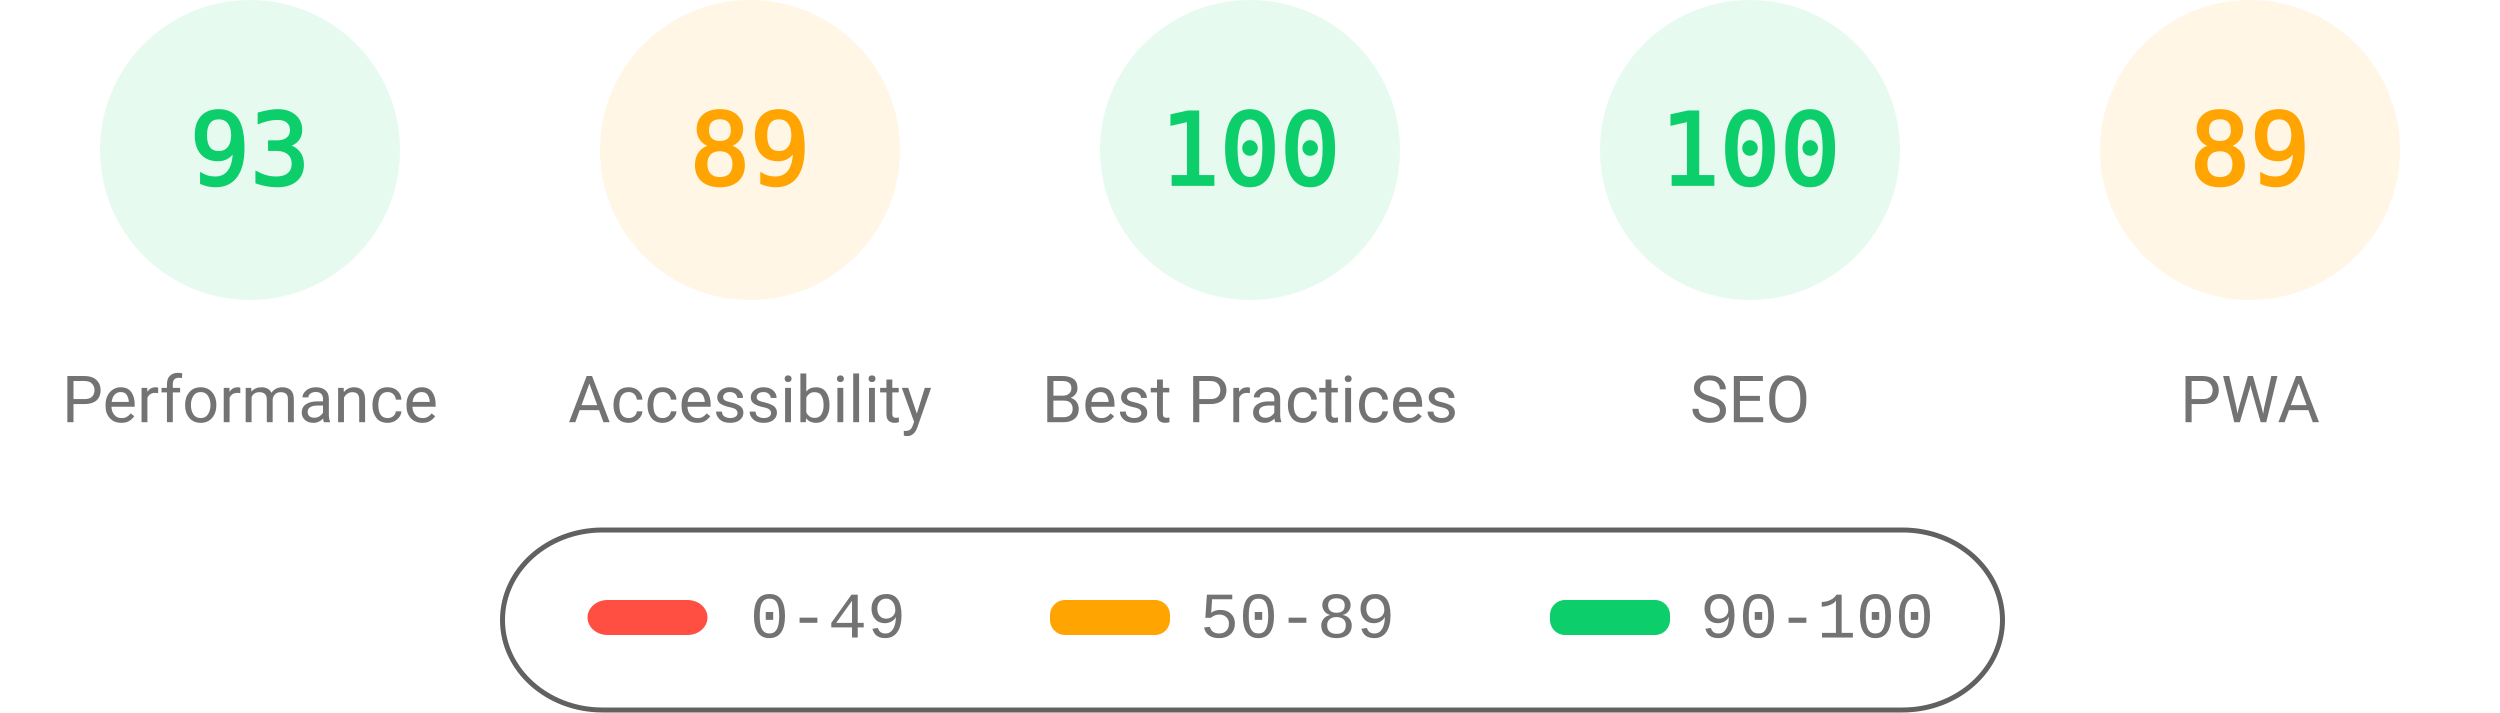
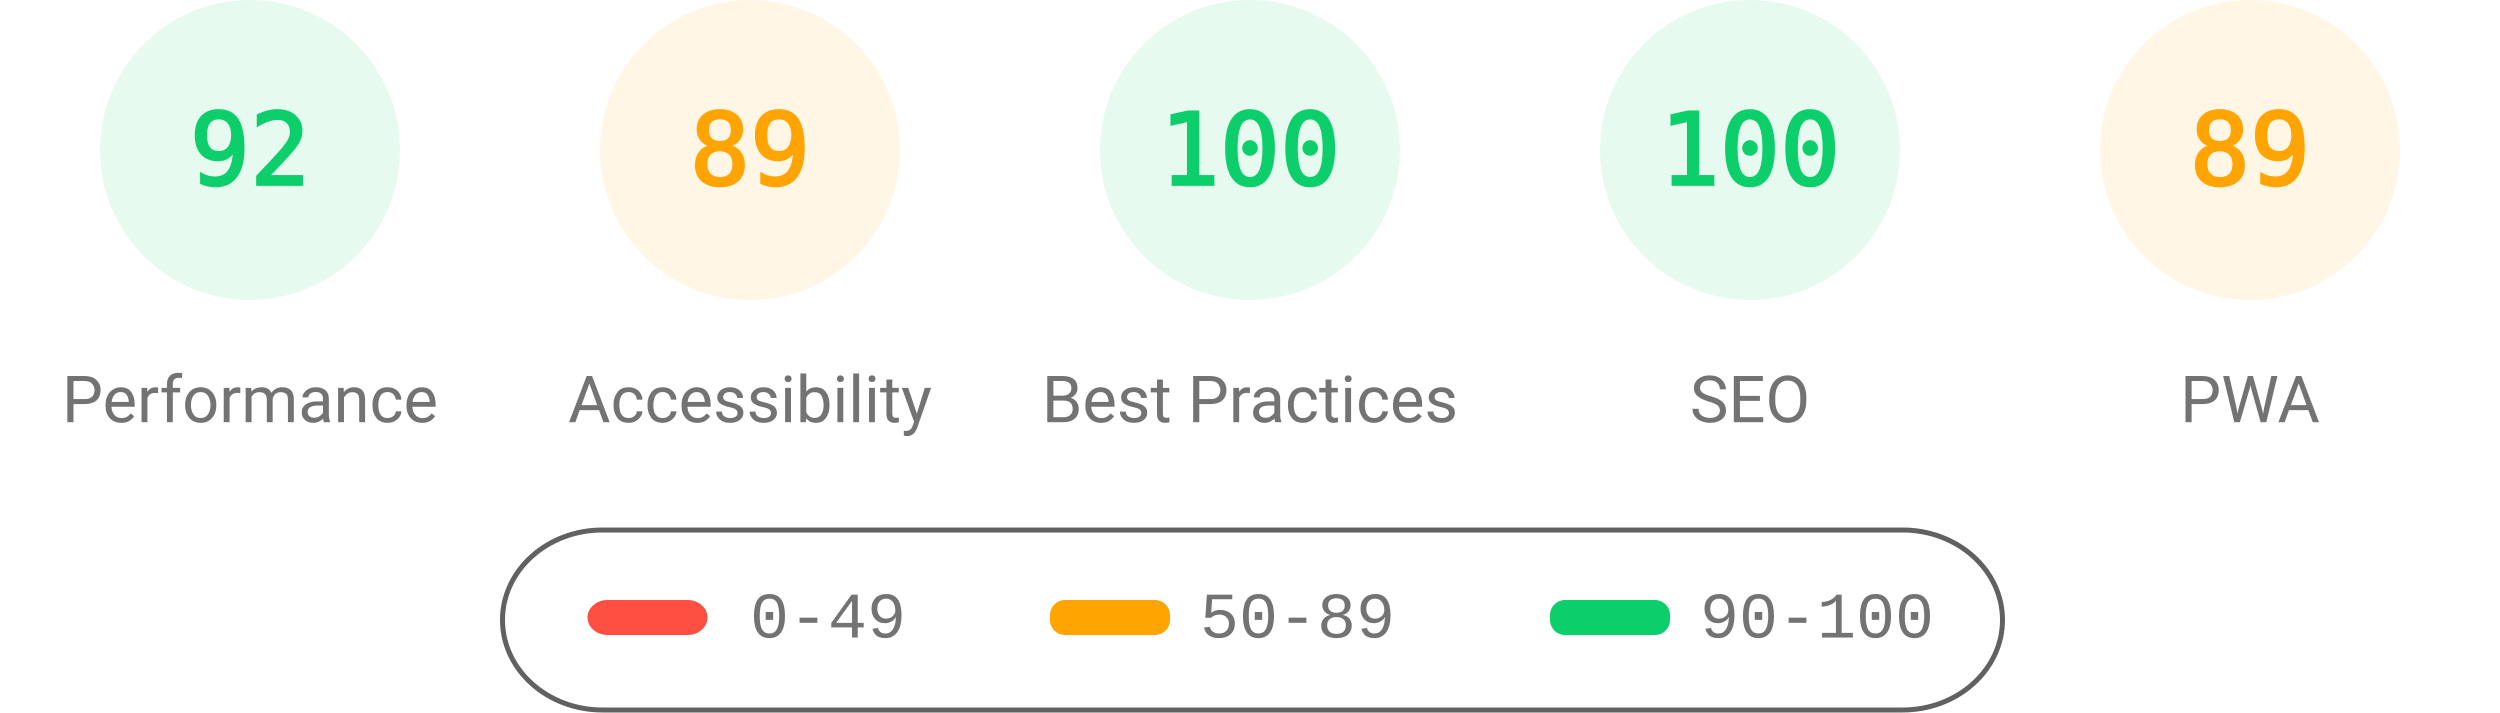
<svg xmlns="http://www.w3.org/2000/svg" fill="none" width="1000" height="285">
  <style>.gauge-base{opacity:.1}.gauge-arc{fill:none;animation-delay:250ms;stroke-linecap:round;transform:rotate(-90deg);transform-origin:100px 60px;animation:load-gauge 1s ease forwards}.guage-text{font-size:40px;font-family:monospace;text-align:center}.guage-red{color:#ff4e42;fill:#ff4e42;stroke:#ff4e42}.guage-orange{color:#ffa400;fill:#ffa400;stroke:#ffa400}.guage-green{color:#0cce6b;fill:#0cce6b;stroke:#0cce6b}.guage-undefined{color:#5c5c5c;fill:#5c5c5c;stroke:#5c5c5c}.guage-title{color:#737373;fill:#737373;stroke:none;font-size:26px;line-height:26px;font-family:Roboto,Halvetica,Arial,sans-serif}@keyframes load-gauge{from{stroke-dasharray:0 352.858}}</style>
  <svg class="guage-div guage-perf guage-green" viewBox="0 0 200 200" width="200" height="200">
    <circle class="gauge-base" r="56" cx="100" cy="60" stroke-width="8" />
-     <circle class="gauge-arc guage-arc-1" r="56" cx="100" cy="60" stroke-width="8" style="stroke-dasharray:327.228,351.858" />
-     <text class="guage-text" x="100" y="60" alignment-baseline="central" dominant-baseline="central" text-anchor="middle">93</text>
+     <circle class="gauge-arc guage-arc-1" r="56" cx="100" cy="60" stroke-width="8" style="stroke-dasharray:323.709,351.858" />
+     <text class="guage-text" x="100" y="60" alignment-baseline="central" dominant-baseline="central" text-anchor="middle">92</text>
    <text class="guage-title" x="100" y="160" alignment-baseline="central" dominant-baseline="central" text-anchor="middle">Performance</text>
  </svg>
  <svg class="guage-div guage-acc guage-orange" viewBox="0 0 200 200" width="200" height="200" x="200">
    <circle class="gauge-base" r="56" cx="100" cy="60" stroke-width="8" />
    <circle class="gauge-arc guage-arc-2" r="56" cx="100" cy="60" stroke-width="8" style="stroke-dasharray:313.154,351.858" />
    <text class="guage-text" x="100" y="60" alignment-baseline="central" dominant-baseline="central" text-anchor="middle">89</text>
    <text class="guage-title" x="100" y="160" alignment-baseline="central" dominant-baseline="central" text-anchor="middle">Accessibility</text>
  </svg>
  <svg class="guage-div guage-best guage-green" viewBox="0 0 200 200" width="200" height="200" x="400">
    <circle class="gauge-base" r="56" cx="100" cy="60" stroke-width="8" />
    <circle class="gauge-arc guage-arc-3" r="56" cx="100" cy="60" stroke-width="8" style="stroke-dasharray:351.858,351.858" />
    <text class="guage-text" x="100" y="60" alignment-baseline="central" dominant-baseline="central" text-anchor="middle">100</text>
    <text class="guage-title" x="100" y="160" alignment-baseline="central" dominant-baseline="central" text-anchor="middle">Best Practices</text>
  </svg>
  <svg class="guage-div guage-seo guage-green" viewBox="0 0 200 200" width="200" height="200" x="600">
    <circle class="gauge-base" r="56" cx="100" cy="60" stroke-width="8" />
    <circle class="gauge-arc guage-arc-4" r="56" cx="100" cy="60" stroke-width="8" style="stroke-dasharray:351.858,351.858" />
    <text class="guage-text" x="100" y="60" alignment-baseline="central" dominant-baseline="central" text-anchor="middle">100</text>
    <text class="guage-title" x="100" y="160" alignment-baseline="central" dominant-baseline="central" text-anchor="middle">SEO</text>
  </svg>
  <svg class="guage-div guage-pwa guage-orange" viewBox="0 0 200 200" width="200" height="200" x="800">
    <circle class="gauge-base" r="56" cx="100" cy="60" stroke-width="8" />
    <circle class="gauge-arc guage-arc-4" r="56" cx="100" cy="60" stroke-width="8" style="stroke-dasharray:313.154,351.858" />
    <text class="guage-text" x="100" y="60" alignment-baseline="central" dominant-baseline="central" text-anchor="middle">89</text>
    <text class="guage-title" x="100" y="160" alignment-baseline="central" dominant-baseline="central" text-anchor="middle">PWA</text>
  </svg>
  <svg width="604" height="76" x="200" y="210">
    <path fill="none" id="canvas_background" d="M-1-1h604v80H-1z" />
    <rect fill-opacity="0" stroke="#616161" stroke-width="2" rx="40" id="svg_2" height="72" width="600" y="2" x="1" fill="#000" />
    <rect stroke="#000" rx="8" id="svg_3" height="14" width="48" y="30" x="35" stroke-opacity="null" stroke-width="0" fill="#ff4e42" />
    <rect stroke="#000" rx="6" id="svg_4" height="14" width="48" y="30" x="220" stroke-opacity="null" stroke-width="0" fill="#ffa400" />
    <rect stroke="#000" rx="6" id="svg_5" height="14" width="48" y="30" x="420" stroke-opacity="null" stroke-width="0" fill="#0cce6b" />
    <text xml:space="preserve" text-anchor="start" font-family="'Courier New', Courier, monospace" font-size="26" id="svg_6" y="45" x="100" stroke-opacity="null" stroke-width="0" stroke="#000" fill="#737373">0-49</text>
    <text xml:space="preserve" text-anchor="start" font-family="'Courier New', Courier, monospace" font-size="26" id="svg_7" y="45" x="280" stroke-opacity="null" stroke-width="0" stroke="#000" fill="#737373">50-89</text>
    <text xml:space="preserve" text-anchor="start" font-family="'Courier New', Courier, monospace" font-size="26" id="svg_8" y="45" x="480" stroke-opacity="null" stroke-width="0" stroke="#000" fill="#737373">90-100</text>
  </svg>
</svg>
